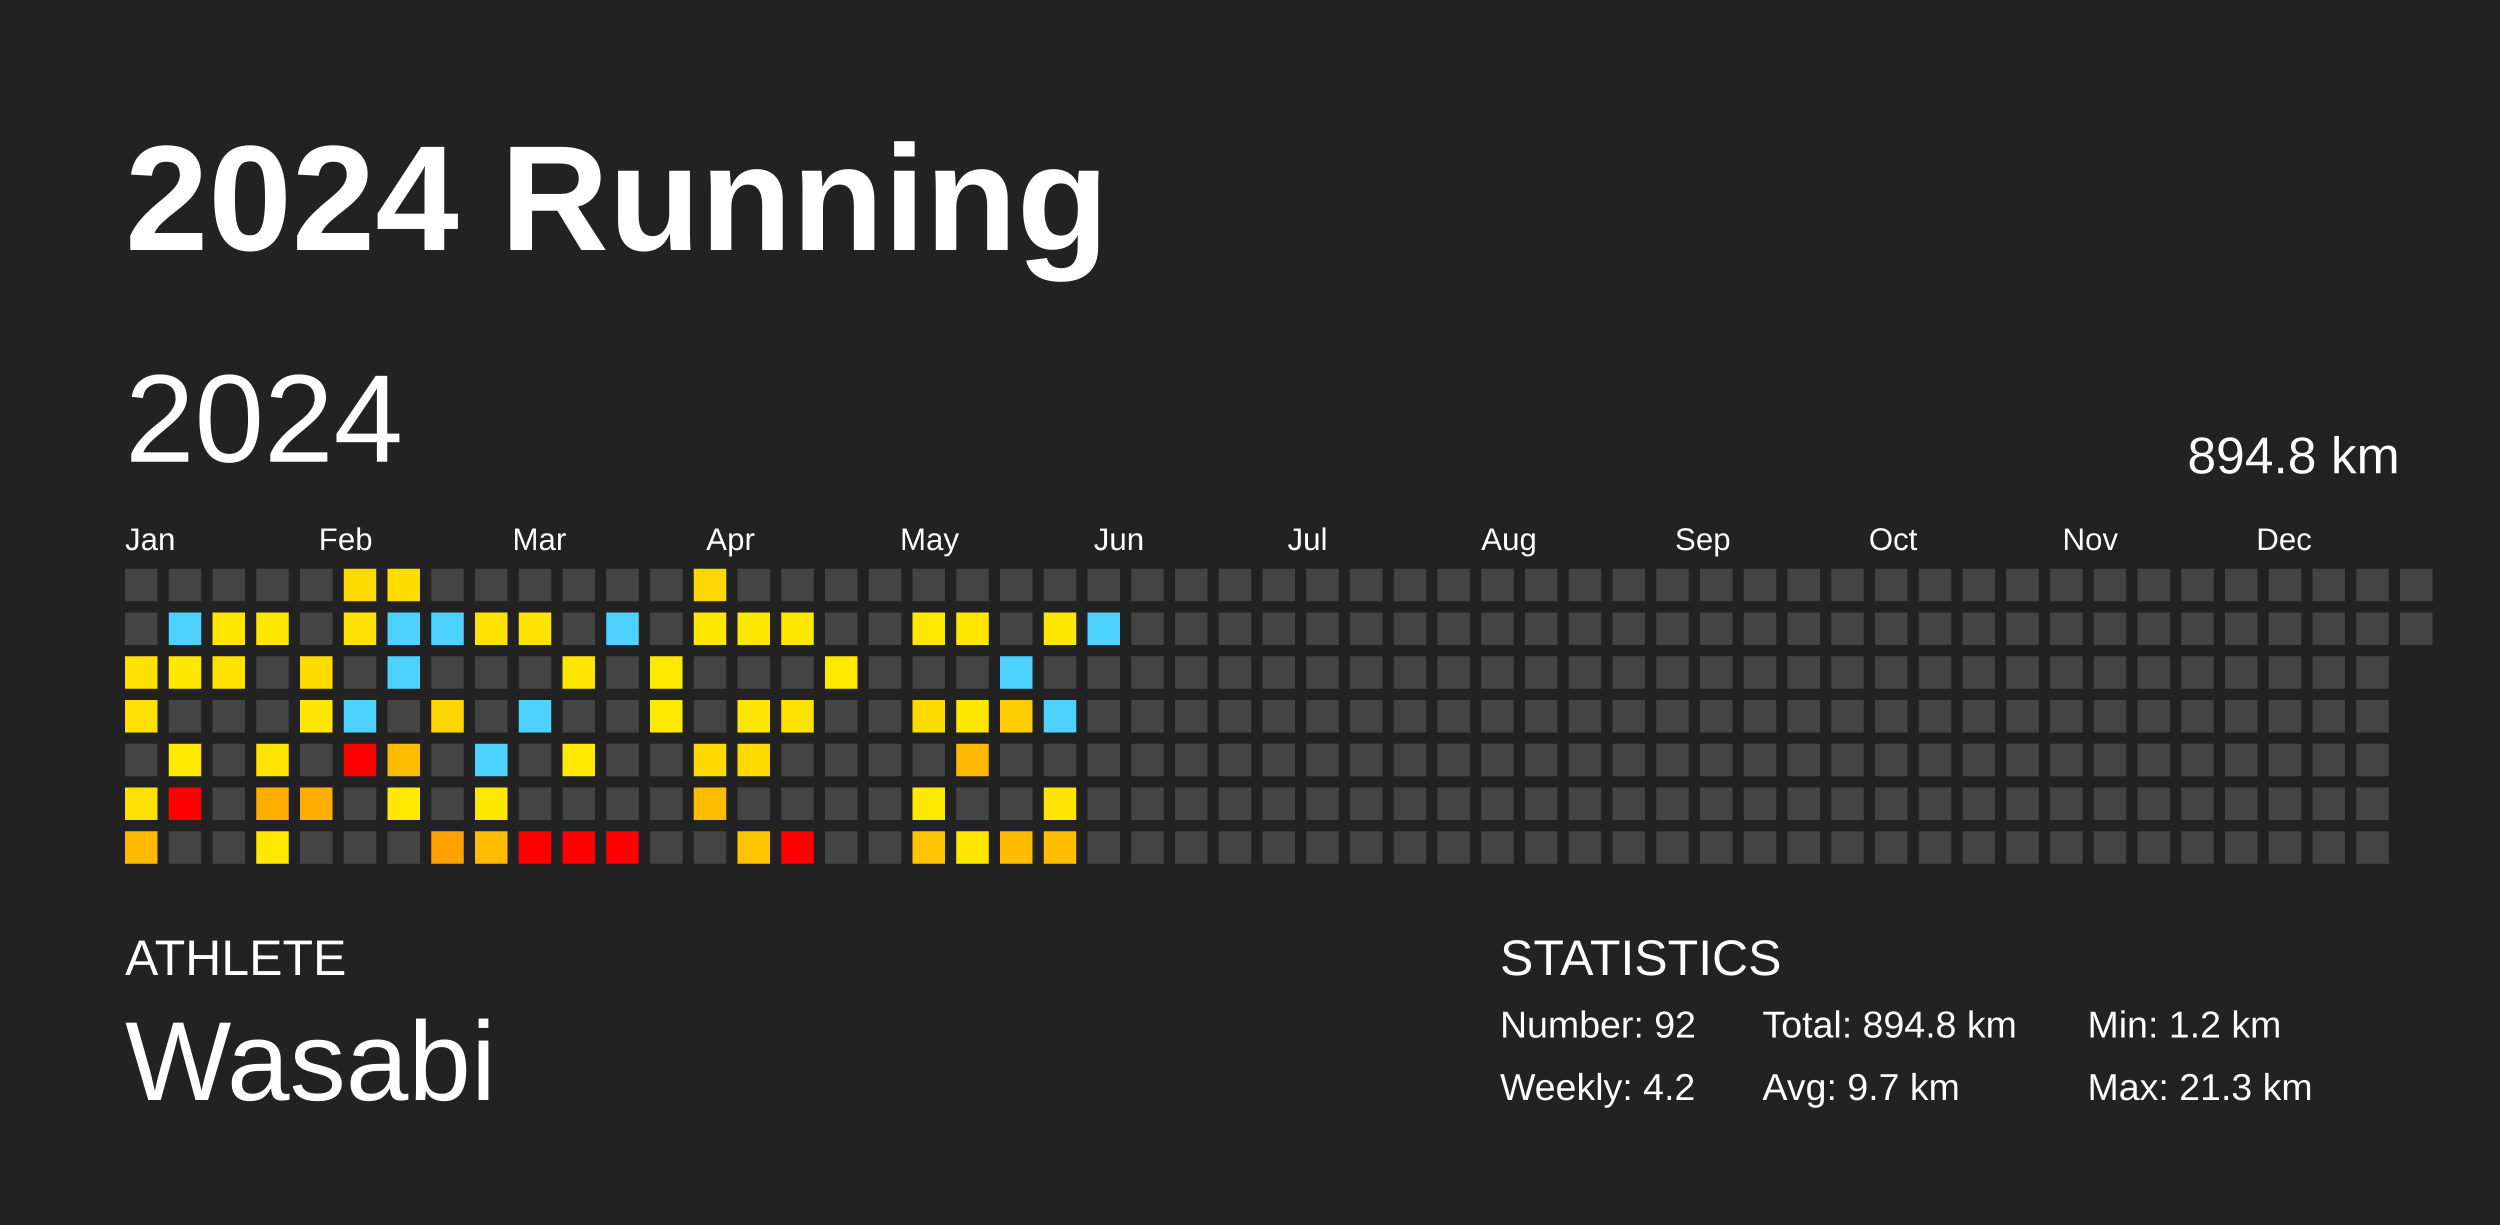
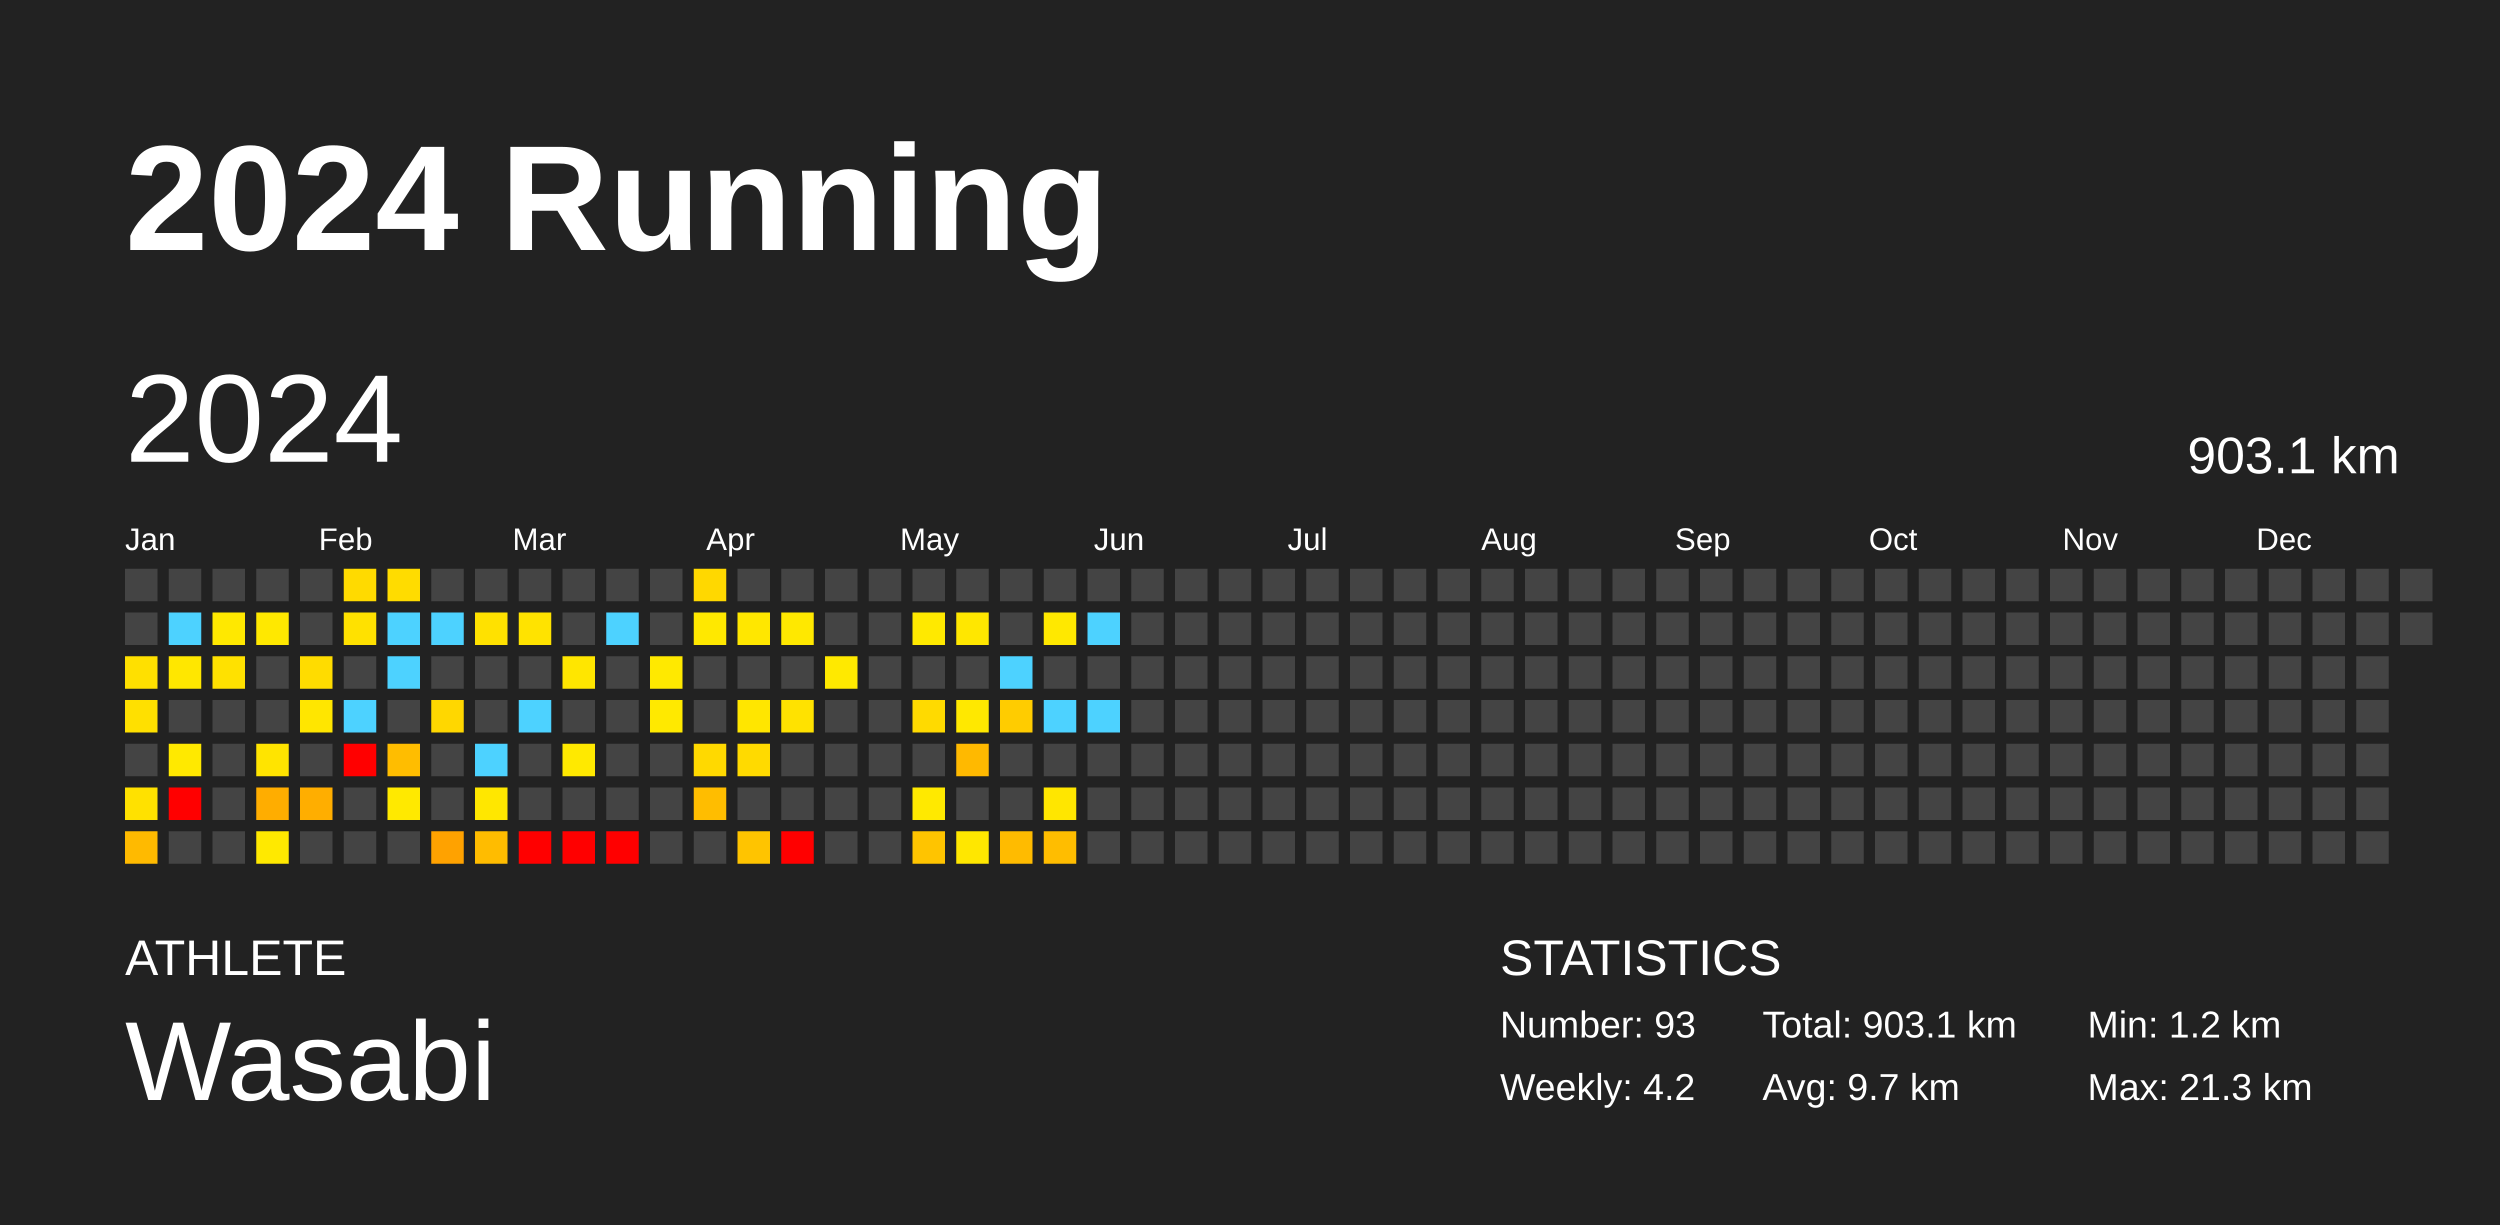
<svg xmlns="http://www.w3.org/2000/svg" baseProfile="full" height="98mm" version="1.1" viewBox="0,0,200,98" width="200mm">
  <defs />
  <rect fill="#222222" height="98" width="200" x="0" y="0" />
  <text fill="#FFFFFF" style="font-size:12px; font-family:Arial; font-weight:bold;" x="10" y="20">2024 Running</text>
  <text fill="#FFFFFF" style="font-size:4px; font-family:Arial" x="10" y="78">ATHLETE</text>
  <text fill="#FFFFFF" style="font-size:9px; font-family:Arial" x="10" y="88">Wasabi</text>
  <text fill="#FFFFFF" style="font-size:4px; font-family:Arial" x="120" y="78">STATISTICS</text>
-   <text fill="#FFFFFF" style="font-size:3px; font-family:Arial" x="120" y="83">Number: 92</text>
+   <text fill="#FFFFFF" style="font-size:3px; font-family:Arial" x="120" y="83">Number: 93</text>
  <text fill="#FFFFFF" style="font-size:3px; font-family:Arial" x="120" y="88">Weekly: 4.2</text>
-   <text fill="#FFFFFF" style="font-size:3px; font-family:Arial" x="141" y="83">Total: 894.8 km</text>
+   <text fill="#FFFFFF" style="font-size:3px; font-family:Arial" x="141" y="83">Total: 903.1 km</text>
  <text fill="#FFFFFF" style="font-size:3px; font-family:Arial" x="141" y="88">Avg: 9.7 km</text>
  <text fill="#FFFFFF" style="font-size:3px; font-family:Arial" x="167" y="83">Min: 1.2 km</text>
  <text fill="#FFFFFF" style="font-size:3px; font-family:Arial" x="167" y="88">Max: 21.3 km</text>
  <text dominant-baseline="hanging" fill="#FFFFFF" style="font-size:10.0px; font-family:Arial;" x="10" y="30">2024</text>
-   <text dominant-baseline="hanging" fill="#FFFFFF" style="font-size:4.125px; font-family:Arial;" x="175" y="35">894.8 km</text>
+   <text dominant-baseline="hanging" fill="#FFFFFF" style="font-size:4.125px; font-family:Arial;" x="175" y="35">903.1 km</text>
  <text fill="#FFFFFF" style="font-size:2.5px; font-family:Arial" x="10.0" y="44">Jan</text>
  <text fill="#FFFFFF" style="font-size:2.5px; font-family:Arial" x="25.5" y="44">Feb</text>
  <text fill="#FFFFFF" style="font-size:2.5px; font-family:Arial" x="41.0" y="44">Mar</text>
  <text fill="#FFFFFF" style="font-size:2.5px; font-family:Arial" x="56.5" y="44">Apr</text>
  <text fill="#FFFFFF" style="font-size:2.5px; font-family:Arial" x="72.0" y="44">May</text>
  <text fill="#FFFFFF" style="font-size:2.5px; font-family:Arial" x="87.5" y="44">Jun</text>
  <text fill="#FFFFFF" style="font-size:2.5px; font-family:Arial" x="103.0" y="44">Jul</text>
  <text fill="#FFFFFF" style="font-size:2.5px; font-family:Arial" x="118.5" y="44">Aug</text>
  <text fill="#FFFFFF" style="font-size:2.5px; font-family:Arial" x="134.0" y="44">Sep</text>
  <text fill="#FFFFFF" style="font-size:2.5px; font-family:Arial" x="149.5" y="44">Oct</text>
  <text fill="#FFFFFF" style="font-size:2.5px; font-family:Arial" x="165.0" y="44">Nov</text>
  <text fill="#FFFFFF" style="font-size:2.5px; font-family:Arial" x="180.5" y="44">Dec</text>
  <rect fill="#444444" height="2.6" width="2.6" x="10.0" y="45.5" />
  <rect fill="#444444" height="2.6" width="2.6" x="10.0" y="49.0" />
  <rect fill="#ffe000" height="2.6" width="2.6" x="10.0" y="52.5" />
  <rect fill="#ffe000" height="2.6" width="2.6" x="10.0" y="56.0" />
  <rect fill="#444444" height="2.6" width="2.6" x="10.0" y="59.5" />
  <rect fill="#ffe100" height="2.6" width="2.6" x="10.0" y="63.0" />
  <rect fill="#ffba00" height="2.6" width="2.6" x="10.0" y="66.5" />
  <rect fill="#444444" height="2.6" width="2.6" x="13.5" y="45.5" />
  <rect fill="#4dd2ff" height="2.6" width="2.6" x="13.5" y="49.0" />
  <rect fill="#ffe700" height="2.6" width="2.6" x="13.5" y="52.5" />
  <rect fill="#444444" height="2.6" width="2.6" x="13.5" y="56.0" />
  <rect fill="#ffe900" height="2.6" width="2.6" x="13.5" y="59.5" />
  <rect fill="red" height="2.6" width="2.6" x="13.5" y="63.0" />
  <rect fill="#444444" height="2.6" width="2.6" x="13.5" y="66.5" />
  <rect fill="#444444" height="2.6" width="2.6" x="17.0" y="45.5" />
  <rect fill="#ffe800" height="2.6" width="2.6" x="17.0" y="49.0" />
  <rect fill="#ffe100" height="2.6" width="2.6" x="17.0" y="52.5" />
  <rect fill="#444444" height="2.6" width="2.6" x="17.0" y="56.0" />
  <rect fill="#444444" height="2.6" width="2.6" x="17.0" y="59.5" />
  <rect fill="#444444" height="2.6" width="2.6" x="17.0" y="63.0" />
  <rect fill="#444444" height="2.6" width="2.6" x="17.0" y="66.5" />
  <rect fill="#444444" height="2.6" width="2.6" x="20.5" y="45.5" />
  <rect fill="#ffe800" height="2.6" width="2.6" x="20.5" y="49.0" />
  <rect fill="#444444" height="2.6" width="2.6" x="20.5" y="52.5" />
  <rect fill="#444444" height="2.6" width="2.6" x="20.5" y="56.0" />
  <rect fill="#ffe400" height="2.6" width="2.6" x="20.5" y="59.5" />
  <rect fill="#ffad00" height="2.6" width="2.6" x="20.5" y="63.0" />
  <rect fill="#ffe900" height="2.6" width="2.6" x="20.5" y="66.5" />
  <rect fill="#444444" height="2.6" width="2.6" x="24.0" y="45.5" />
  <rect fill="#444444" height="2.6" width="2.6" x="24.0" y="49.0" />
  <rect fill="#ffdc00" height="2.6" width="2.6" x="24.0" y="52.5" />
  <rect fill="#ffe600" height="2.6" width="2.6" x="24.0" y="56.0" />
  <rect fill="#444444" height="2.6" width="2.6" x="24.0" y="59.5" />
  <rect fill="#ffae00" height="2.6" width="2.6" x="24.0" y="63.0" />
  <rect fill="#444444" height="2.6" width="2.6" x="24.0" y="66.5" />
  <rect fill="#ffda00" height="2.6" width="2.6" x="27.5" y="45.5" />
  <rect fill="#ffe100" height="2.6" width="2.6" x="27.5" y="49.0" />
  <rect fill="#444444" height="2.6" width="2.6" x="27.5" y="52.5" />
  <rect fill="#4dd2ff" height="2.6" width="2.6" x="27.5" y="56.0" />
  <rect fill="red" height="2.6" width="2.6" x="27.5" y="59.5" />
  <rect fill="#444444" height="2.6" width="2.6" x="27.5" y="63.0" />
  <rect fill="#444444" height="2.6" width="2.6" x="27.5" y="66.5" />
  <rect fill="#ffdc00" height="2.6" width="2.6" x="31.0" y="45.5" />
  <rect fill="#4dd2ff" height="2.6" width="2.6" x="31.0" y="49.0" />
  <rect fill="#4dd2ff" height="2.6" width="2.6" x="31.0" y="52.5" />
  <rect fill="#444444" height="2.6" width="2.6" x="31.0" y="56.0" />
  <rect fill="#ffbd00" height="2.6" width="2.6" x="31.0" y="59.5" />
  <rect fill="#ffe900" height="2.6" width="2.6" x="31.0" y="63.0" />
  <rect fill="#444444" height="2.6" width="2.6" x="31.0" y="66.5" />
  <rect fill="#444444" height="2.6" width="2.6" x="34.5" y="45.5" />
  <rect fill="#4dd2ff" height="2.6" width="2.6" x="34.5" y="49.0" />
  <rect fill="#444444" height="2.6" width="2.6" x="34.5" y="52.5" />
  <rect fill="#ffd700" height="2.6" width="2.6" x="34.5" y="56.0" />
  <rect fill="#444444" height="2.6" width="2.6" x="34.5" y="59.5" />
  <rect fill="#444444" height="2.6" width="2.6" x="34.5" y="63.0" />
  <rect fill="#ffa200" height="2.6" width="2.6" x="34.5" y="66.5" />
  <rect fill="#444444" height="2.6" width="2.6" x="38.0" y="45.5" />
  <rect fill="#ffe100" height="2.6" width="2.6" x="38.0" y="49.0" />
  <rect fill="#444444" height="2.6" width="2.6" x="38.0" y="52.5" />
  <rect fill="#444444" height="2.6" width="2.6" x="38.0" y="56.0" />
  <rect fill="#4dd2ff" height="2.6" width="2.6" x="38.0" y="59.5" />
  <rect fill="#ffe700" height="2.6" width="2.6" x="38.0" y="63.0" />
  <rect fill="#ffbc00" height="2.6" width="2.6" x="38.0" y="66.5" />
  <rect fill="#444444" height="2.6" width="2.6" x="41.5" y="45.5" />
  <rect fill="#ffe300" height="2.6" width="2.6" x="41.5" y="49.0" />
  <rect fill="#444444" height="2.6" width="2.6" x="41.5" y="52.5" />
  <rect fill="#4dd2ff" height="2.6" width="2.6" x="41.5" y="56.0" />
  <rect fill="#444444" height="2.6" width="2.6" x="41.5" y="59.5" />
  <rect fill="#444444" height="2.6" width="2.6" x="41.5" y="63.0" />
  <rect fill="red" height="2.6" width="2.6" x="41.5" y="66.5" />
  <rect fill="#444444" height="2.6" width="2.6" x="45.0" y="45.5" />
  <rect fill="#444444" height="2.6" width="2.6" x="45.0" y="49.0" />
  <rect fill="#ffe600" height="2.6" width="2.6" x="45.0" y="52.5" />
  <rect fill="#444444" height="2.6" width="2.6" x="45.0" y="56.0" />
  <rect fill="#ffe900" height="2.6" width="2.6" x="45.0" y="59.5" />
  <rect fill="#444444" height="2.6" width="2.6" x="45.0" y="63.0" />
  <rect fill="red" height="2.6" width="2.6" x="45.0" y="66.5" />
  <rect fill="#444444" height="2.6" width="2.6" x="48.5" y="45.5" />
  <rect fill="#4dd2ff" height="2.6" width="2.6" x="48.5" y="49.0" />
  <rect fill="#444444" height="2.6" width="2.6" x="48.5" y="52.5" />
  <rect fill="#444444" height="2.6" width="2.6" x="48.5" y="56.0" />
  <rect fill="#444444" height="2.6" width="2.6" x="48.5" y="59.5" />
  <rect fill="#444444" height="2.6" width="2.6" x="48.5" y="63.0" />
  <rect fill="red" height="2.6" width="2.6" x="48.5" y="66.5" />
  <rect fill="#444444" height="2.6" width="2.6" x="52.0" y="45.5" />
  <rect fill="#444444" height="2.6" width="2.6" x="52.0" y="49.0" />
  <rect fill="#ffe900" height="2.6" width="2.6" x="52.0" y="52.5" />
  <rect fill="#ffe900" height="2.6" width="2.6" x="52.0" y="56.0" />
  <rect fill="#444444" height="2.6" width="2.6" x="52.0" y="59.5" />
  <rect fill="#444444" height="2.6" width="2.6" x="52.0" y="63.0" />
  <rect fill="#444444" height="2.6" width="2.6" x="52.0" y="66.5" />
  <rect fill="#ffd800" height="2.6" width="2.6" x="55.5" y="45.5" />
  <rect fill="#ffe800" height="2.6" width="2.6" x="55.5" y="49.0" />
  <rect fill="#444444" height="2.6" width="2.6" x="55.5" y="52.5" />
  <rect fill="#444444" height="2.6" width="2.6" x="55.5" y="56.0" />
  <rect fill="#ffd900" height="2.6" width="2.6" x="55.5" y="59.5" />
  <rect fill="#ffbd00" height="2.6" width="2.6" x="55.5" y="63.0" />
  <rect fill="#444444" height="2.6" width="2.6" x="55.5" y="66.5" />
  <rect fill="#444444" height="2.6" width="2.6" x="59.0" y="45.5" />
  <rect fill="#ffe700" height="2.6" width="2.6" x="59.0" y="49.0" />
  <rect fill="#444444" height="2.6" width="2.6" x="59.0" y="52.5" />
  <rect fill="#ffe600" height="2.6" width="2.6" x="59.0" y="56.0" />
  <rect fill="#ffda00" height="2.6" width="2.6" x="59.0" y="59.5" />
  <rect fill="#444444" height="2.6" width="2.6" x="59.0" y="63.0" />
  <rect fill="#ffc400" height="2.6" width="2.6" x="59.0" y="66.5" />
  <rect fill="#444444" height="2.6" width="2.6" x="62.5" y="45.5" />
  <rect fill="#ffe800" height="2.6" width="2.6" x="62.5" y="49.0" />
  <rect fill="#444444" height="2.6" width="2.6" x="62.5" y="52.5" />
  <rect fill="#ffe200" height="2.6" width="2.6" x="62.5" y="56.0" />
  <rect fill="#444444" height="2.6" width="2.6" x="62.5" y="59.5" />
  <rect fill="#444444" height="2.6" width="2.6" x="62.5" y="63.0" />
  <rect fill="red" height="2.6" width="2.6" x="62.5" y="66.5" />
  <rect fill="#444444" height="2.6" width="2.6" x="66.0" y="45.5" />
  <rect fill="#444444" height="2.6" width="2.6" x="66.0" y="49.0" />
  <rect fill="#ffe900" height="2.6" width="2.6" x="66.0" y="52.5" />
  <rect fill="#444444" height="2.6" width="2.6" x="66.0" y="56.0" />
  <rect fill="#444444" height="2.6" width="2.6" x="66.0" y="59.5" />
  <rect fill="#444444" height="2.6" width="2.6" x="66.0" y="63.0" />
  <rect fill="#444444" height="2.6" width="2.6" x="66.0" y="66.5" />
  <rect fill="#444444" height="2.6" width="2.6" x="69.5" y="45.5" />
  <rect fill="#444444" height="2.6" width="2.6" x="69.5" y="49.0" />
  <rect fill="#444444" height="2.6" width="2.6" x="69.5" y="52.5" />
  <rect fill="#444444" height="2.6" width="2.6" x="69.5" y="56.0" />
  <rect fill="#444444" height="2.6" width="2.6" x="69.5" y="59.5" />
  <rect fill="#444444" height="2.6" width="2.6" x="69.5" y="63.0" />
  <rect fill="#444444" height="2.6" width="2.6" x="69.5" y="66.5" />
  <rect fill="#444444" height="2.6" width="2.6" x="73.0" y="45.5" />
  <rect fill="#ffe900" height="2.6" width="2.6" x="73.0" y="49.0" />
  <rect fill="#444444" height="2.6" width="2.6" x="73.0" y="52.5" />
  <rect fill="#ffda00" height="2.6" width="2.6" x="73.0" y="56.0" />
  <rect fill="#444444" height="2.6" width="2.6" x="73.0" y="59.5" />
  <rect fill="#ffe900" height="2.6" width="2.6" x="73.0" y="63.0" />
  <rect fill="#ffc400" height="2.6" width="2.6" x="73.0" y="66.5" />
  <rect fill="#444444" height="2.6" width="2.6" x="76.5" y="45.5" />
  <rect fill="#ffe700" height="2.6" width="2.6" x="76.5" y="49.0" />
  <rect fill="#444444" height="2.6" width="2.6" x="76.5" y="52.5" />
  <rect fill="#ffe800" height="2.6" width="2.6" x="76.5" y="56.0" />
  <rect fill="#ffb900" height="2.6" width="2.6" x="76.5" y="59.5" />
  <rect fill="#444444" height="2.6" width="2.6" x="76.5" y="63.0" />
  <rect fill="#ffe700" height="2.6" width="2.6" x="76.5" y="66.5" />
  <rect fill="#444444" height="2.6" width="2.6" x="80.0" y="45.5" />
  <rect fill="#444444" height="2.6" width="2.6" x="80.0" y="49.0" />
  <rect fill="#4dd2ff" height="2.6" width="2.6" x="80.0" y="52.5" />
  <rect fill="#ffcc00" height="2.6" width="2.6" x="80.0" y="56.0" />
  <rect fill="#444444" height="2.6" width="2.6" x="80.0" y="59.5" />
  <rect fill="#444444" height="2.6" width="2.6" x="80.0" y="63.0" />
  <rect fill="#ffbb00" height="2.6" width="2.6" x="80.0" y="66.5" />
  <rect fill="#444444" height="2.6" width="2.6" x="83.5" y="45.5" />
  <rect fill="#ffe800" height="2.6" width="2.6" x="83.5" y="49.0" />
  <rect fill="#444444" height="2.6" width="2.6" x="83.5" y="52.5" />
  <rect fill="#4dd2ff" height="2.6" width="2.6" x="83.5" y="56.0" />
  <rect fill="#444444" height="2.6" width="2.6" x="83.5" y="59.5" />
  <rect fill="#ffe600" height="2.6" width="2.6" x="83.5" y="63.0" />
  <rect fill="#ffbd00" height="2.6" width="2.6" x="83.5" y="66.5" />
  <rect fill="#444444" height="2.6" width="2.6" x="87.0" y="45.5" />
  <rect fill="#4dd2ff" height="2.6" width="2.6" x="87.0" y="49.0" />
  <rect fill="#444444" height="2.6" width="2.6" x="87.0" y="52.5" />
-   <rect fill="#444444" height="2.6" width="2.6" x="87.0" y="56.0" />
+   <rect fill="#4dd2ff" height="2.6" width="2.6" x="87.0" y="56.0" />
  <rect fill="#444444" height="2.6" width="2.6" x="87.0" y="59.5" />
  <rect fill="#444444" height="2.6" width="2.6" x="87.0" y="63.0" />
  <rect fill="#444444" height="2.6" width="2.6" x="87.0" y="66.5" />
  <rect fill="#444444" height="2.6" width="2.6" x="90.5" y="45.5" />
  <rect fill="#444444" height="2.6" width="2.6" x="90.5" y="49.0" />
  <rect fill="#444444" height="2.6" width="2.6" x="90.5" y="52.5" />
  <rect fill="#444444" height="2.6" width="2.6" x="90.5" y="56.0" />
  <rect fill="#444444" height="2.6" width="2.6" x="90.5" y="59.5" />
  <rect fill="#444444" height="2.6" width="2.6" x="90.5" y="63.0" />
  <rect fill="#444444" height="2.6" width="2.6" x="90.5" y="66.5" />
  <rect fill="#444444" height="2.6" width="2.6" x="94.0" y="45.5" />
  <rect fill="#444444" height="2.6" width="2.6" x="94.0" y="49.0" />
  <rect fill="#444444" height="2.6" width="2.6" x="94.0" y="52.5" />
  <rect fill="#444444" height="2.6" width="2.6" x="94.0" y="56.0" />
  <rect fill="#444444" height="2.6" width="2.6" x="94.0" y="59.5" />
  <rect fill="#444444" height="2.6" width="2.6" x="94.0" y="63.0" />
  <rect fill="#444444" height="2.6" width="2.6" x="94.0" y="66.5" />
  <rect fill="#444444" height="2.6" width="2.6" x="97.5" y="45.5" />
  <rect fill="#444444" height="2.6" width="2.6" x="97.5" y="49.0" />
  <rect fill="#444444" height="2.6" width="2.6" x="97.5" y="52.5" />
  <rect fill="#444444" height="2.6" width="2.6" x="97.5" y="56.0" />
  <rect fill="#444444" height="2.6" width="2.6" x="97.5" y="59.5" />
  <rect fill="#444444" height="2.6" width="2.6" x="97.5" y="63.0" />
  <rect fill="#444444" height="2.6" width="2.6" x="97.5" y="66.5" />
  <rect fill="#444444" height="2.6" width="2.6" x="101.0" y="45.5" />
  <rect fill="#444444" height="2.6" width="2.6" x="101.0" y="49.0" />
  <rect fill="#444444" height="2.6" width="2.6" x="101.0" y="52.5" />
  <rect fill="#444444" height="2.6" width="2.6" x="101.0" y="56.0" />
  <rect fill="#444444" height="2.6" width="2.6" x="101.0" y="59.5" />
  <rect fill="#444444" height="2.6" width="2.6" x="101.0" y="63.0" />
  <rect fill="#444444" height="2.6" width="2.6" x="101.0" y="66.5" />
  <rect fill="#444444" height="2.6" width="2.6" x="104.5" y="45.5" />
  <rect fill="#444444" height="2.6" width="2.6" x="104.5" y="49.0" />
  <rect fill="#444444" height="2.6" width="2.6" x="104.5" y="52.5" />
  <rect fill="#444444" height="2.6" width="2.6" x="104.5" y="56.0" />
  <rect fill="#444444" height="2.6" width="2.6" x="104.5" y="59.5" />
  <rect fill="#444444" height="2.6" width="2.6" x="104.5" y="63.0" />
  <rect fill="#444444" height="2.6" width="2.6" x="104.5" y="66.5" />
  <rect fill="#444444" height="2.6" width="2.6" x="108.0" y="45.5" />
  <rect fill="#444444" height="2.6" width="2.6" x="108.0" y="49.0" />
  <rect fill="#444444" height="2.6" width="2.6" x="108.0" y="52.5" />
  <rect fill="#444444" height="2.6" width="2.6" x="108.0" y="56.0" />
  <rect fill="#444444" height="2.6" width="2.6" x="108.0" y="59.5" />
  <rect fill="#444444" height="2.6" width="2.6" x="108.0" y="63.0" />
  <rect fill="#444444" height="2.6" width="2.6" x="108.0" y="66.5" />
  <rect fill="#444444" height="2.6" width="2.6" x="111.5" y="45.5" />
  <rect fill="#444444" height="2.6" width="2.6" x="111.5" y="49.0" />
  <rect fill="#444444" height="2.6" width="2.6" x="111.5" y="52.5" />
  <rect fill="#444444" height="2.6" width="2.6" x="111.5" y="56.0" />
  <rect fill="#444444" height="2.6" width="2.6" x="111.5" y="59.5" />
  <rect fill="#444444" height="2.6" width="2.6" x="111.5" y="63.0" />
  <rect fill="#444444" height="2.6" width="2.6" x="111.5" y="66.5" />
  <rect fill="#444444" height="2.6" width="2.6" x="115.0" y="45.5" />
  <rect fill="#444444" height="2.6" width="2.6" x="115.0" y="49.0" />
  <rect fill="#444444" height="2.6" width="2.6" x="115.0" y="52.5" />
  <rect fill="#444444" height="2.6" width="2.6" x="115.0" y="56.0" />
  <rect fill="#444444" height="2.6" width="2.6" x="115.0" y="59.5" />
  <rect fill="#444444" height="2.6" width="2.6" x="115.0" y="63.0" />
  <rect fill="#444444" height="2.6" width="2.6" x="115.0" y="66.5" />
  <rect fill="#444444" height="2.6" width="2.6" x="118.5" y="45.5" />
  <rect fill="#444444" height="2.6" width="2.6" x="118.5" y="49.0" />
  <rect fill="#444444" height="2.6" width="2.6" x="118.5" y="52.5" />
  <rect fill="#444444" height="2.6" width="2.6" x="118.5" y="56.0" />
  <rect fill="#444444" height="2.6" width="2.6" x="118.5" y="59.5" />
  <rect fill="#444444" height="2.6" width="2.6" x="118.5" y="63.0" />
  <rect fill="#444444" height="2.6" width="2.6" x="118.5" y="66.5" />
  <rect fill="#444444" height="2.6" width="2.6" x="122.0" y="45.5" />
  <rect fill="#444444" height="2.6" width="2.6" x="122.0" y="49.0" />
  <rect fill="#444444" height="2.6" width="2.6" x="122.0" y="52.5" />
  <rect fill="#444444" height="2.6" width="2.6" x="122.0" y="56.0" />
  <rect fill="#444444" height="2.6" width="2.6" x="122.0" y="59.5" />
  <rect fill="#444444" height="2.6" width="2.6" x="122.0" y="63.0" />
  <rect fill="#444444" height="2.6" width="2.6" x="122.0" y="66.5" />
  <rect fill="#444444" height="2.6" width="2.6" x="125.5" y="45.5" />
  <rect fill="#444444" height="2.6" width="2.6" x="125.5" y="49.0" />
  <rect fill="#444444" height="2.6" width="2.6" x="125.5" y="52.5" />
  <rect fill="#444444" height="2.6" width="2.6" x="125.5" y="56.0" />
  <rect fill="#444444" height="2.6" width="2.6" x="125.5" y="59.5" />
  <rect fill="#444444" height="2.6" width="2.6" x="125.5" y="63.0" />
  <rect fill="#444444" height="2.6" width="2.6" x="125.5" y="66.5" />
  <rect fill="#444444" height="2.6" width="2.6" x="129.0" y="45.5" />
  <rect fill="#444444" height="2.6" width="2.6" x="129.0" y="49.0" />
  <rect fill="#444444" height="2.6" width="2.6" x="129.0" y="52.5" />
  <rect fill="#444444" height="2.6" width="2.6" x="129.0" y="56.0" />
  <rect fill="#444444" height="2.6" width="2.6" x="129.0" y="59.5" />
  <rect fill="#444444" height="2.6" width="2.6" x="129.0" y="63.0" />
  <rect fill="#444444" height="2.6" width="2.6" x="129.0" y="66.5" />
  <rect fill="#444444" height="2.6" width="2.6" x="132.5" y="45.5" />
  <rect fill="#444444" height="2.6" width="2.6" x="132.5" y="49.0" />
  <rect fill="#444444" height="2.6" width="2.6" x="132.5" y="52.5" />
  <rect fill="#444444" height="2.6" width="2.6" x="132.5" y="56.0" />
  <rect fill="#444444" height="2.6" width="2.6" x="132.5" y="59.5" />
  <rect fill="#444444" height="2.6" width="2.6" x="132.5" y="63.0" />
  <rect fill="#444444" height="2.6" width="2.6" x="132.5" y="66.5" />
  <rect fill="#444444" height="2.6" width="2.6" x="136.0" y="45.5" />
  <rect fill="#444444" height="2.6" width="2.6" x="136.0" y="49.0" />
  <rect fill="#444444" height="2.6" width="2.6" x="136.0" y="52.5" />
  <rect fill="#444444" height="2.6" width="2.6" x="136.0" y="56.0" />
  <rect fill="#444444" height="2.6" width="2.6" x="136.0" y="59.5" />
  <rect fill="#444444" height="2.6" width="2.6" x="136.0" y="63.0" />
  <rect fill="#444444" height="2.6" width="2.6" x="136.0" y="66.5" />
  <rect fill="#444444" height="2.6" width="2.6" x="139.5" y="45.5" />
  <rect fill="#444444" height="2.6" width="2.6" x="139.5" y="49.0" />
  <rect fill="#444444" height="2.6" width="2.6" x="139.5" y="52.5" />
  <rect fill="#444444" height="2.6" width="2.6" x="139.5" y="56.0" />
  <rect fill="#444444" height="2.6" width="2.6" x="139.5" y="59.5" />
  <rect fill="#444444" height="2.6" width="2.6" x="139.5" y="63.0" />
  <rect fill="#444444" height="2.6" width="2.6" x="139.5" y="66.5" />
  <rect fill="#444444" height="2.6" width="2.6" x="143.0" y="45.5" />
  <rect fill="#444444" height="2.6" width="2.6" x="143.0" y="49.0" />
  <rect fill="#444444" height="2.6" width="2.6" x="143.0" y="52.5" />
  <rect fill="#444444" height="2.6" width="2.6" x="143.0" y="56.0" />
  <rect fill="#444444" height="2.6" width="2.6" x="143.0" y="59.5" />
  <rect fill="#444444" height="2.6" width="2.6" x="143.0" y="63.0" />
  <rect fill="#444444" height="2.6" width="2.6" x="143.0" y="66.5" />
  <rect fill="#444444" height="2.6" width="2.6" x="146.5" y="45.5" />
  <rect fill="#444444" height="2.6" width="2.6" x="146.5" y="49.0" />
  <rect fill="#444444" height="2.6" width="2.6" x="146.5" y="52.5" />
  <rect fill="#444444" height="2.6" width="2.6" x="146.5" y="56.0" />
  <rect fill="#444444" height="2.6" width="2.6" x="146.5" y="59.5" />
  <rect fill="#444444" height="2.6" width="2.6" x="146.5" y="63.0" />
  <rect fill="#444444" height="2.6" width="2.6" x="146.5" y="66.5" />
  <rect fill="#444444" height="2.6" width="2.6" x="150.0" y="45.5" />
  <rect fill="#444444" height="2.6" width="2.6" x="150.0" y="49.0" />
  <rect fill="#444444" height="2.6" width="2.6" x="150.0" y="52.5" />
  <rect fill="#444444" height="2.6" width="2.6" x="150.0" y="56.0" />
  <rect fill="#444444" height="2.6" width="2.6" x="150.0" y="59.5" />
  <rect fill="#444444" height="2.6" width="2.6" x="150.0" y="63.0" />
  <rect fill="#444444" height="2.6" width="2.6" x="150.0" y="66.5" />
  <rect fill="#444444" height="2.6" width="2.6" x="153.5" y="45.5" />
  <rect fill="#444444" height="2.6" width="2.6" x="153.5" y="49.0" />
  <rect fill="#444444" height="2.6" width="2.6" x="153.5" y="52.5" />
  <rect fill="#444444" height="2.6" width="2.6" x="153.5" y="56.0" />
  <rect fill="#444444" height="2.6" width="2.6" x="153.5" y="59.5" />
  <rect fill="#444444" height="2.6" width="2.6" x="153.5" y="63.0" />
  <rect fill="#444444" height="2.6" width="2.6" x="153.5" y="66.5" />
  <rect fill="#444444" height="2.6" width="2.6" x="157.0" y="45.5" />
  <rect fill="#444444" height="2.6" width="2.6" x="157.0" y="49.0" />
  <rect fill="#444444" height="2.6" width="2.6" x="157.0" y="52.5" />
  <rect fill="#444444" height="2.6" width="2.6" x="157.0" y="56.0" />
  <rect fill="#444444" height="2.6" width="2.6" x="157.0" y="59.5" />
  <rect fill="#444444" height="2.6" width="2.6" x="157.0" y="63.0" />
  <rect fill="#444444" height="2.6" width="2.6" x="157.0" y="66.5" />
  <rect fill="#444444" height="2.6" width="2.6" x="160.5" y="45.5" />
  <rect fill="#444444" height="2.6" width="2.6" x="160.5" y="49.0" />
  <rect fill="#444444" height="2.6" width="2.6" x="160.5" y="52.5" />
  <rect fill="#444444" height="2.6" width="2.6" x="160.5" y="56.0" />
  <rect fill="#444444" height="2.6" width="2.6" x="160.5" y="59.5" />
  <rect fill="#444444" height="2.6" width="2.6" x="160.5" y="63.0" />
  <rect fill="#444444" height="2.6" width="2.6" x="160.5" y="66.5" />
  <rect fill="#444444" height="2.6" width="2.6" x="164.0" y="45.5" />
  <rect fill="#444444" height="2.6" width="2.6" x="164.0" y="49.0" />
  <rect fill="#444444" height="2.6" width="2.6" x="164.0" y="52.5" />
  <rect fill="#444444" height="2.6" width="2.6" x="164.0" y="56.0" />
  <rect fill="#444444" height="2.6" width="2.6" x="164.0" y="59.5" />
  <rect fill="#444444" height="2.6" width="2.6" x="164.0" y="63.0" />
  <rect fill="#444444" height="2.6" width="2.6" x="164.0" y="66.5" />
  <rect fill="#444444" height="2.6" width="2.6" x="167.5" y="45.5" />
  <rect fill="#444444" height="2.6" width="2.6" x="167.5" y="49.0" />
  <rect fill="#444444" height="2.6" width="2.6" x="167.5" y="52.5" />
  <rect fill="#444444" height="2.6" width="2.6" x="167.5" y="56.0" />
  <rect fill="#444444" height="2.6" width="2.6" x="167.5" y="59.5" />
  <rect fill="#444444" height="2.6" width="2.6" x="167.5" y="63.0" />
  <rect fill="#444444" height="2.6" width="2.6" x="167.5" y="66.5" />
  <rect fill="#444444" height="2.6" width="2.6" x="171.0" y="45.5" />
  <rect fill="#444444" height="2.6" width="2.6" x="171.0" y="49.0" />
  <rect fill="#444444" height="2.6" width="2.6" x="171.0" y="52.5" />
  <rect fill="#444444" height="2.6" width="2.6" x="171.0" y="56.0" />
  <rect fill="#444444" height="2.6" width="2.6" x="171.0" y="59.5" />
  <rect fill="#444444" height="2.6" width="2.6" x="171.0" y="63.0" />
  <rect fill="#444444" height="2.6" width="2.6" x="171.0" y="66.5" />
  <rect fill="#444444" height="2.6" width="2.6" x="174.5" y="45.5" />
  <rect fill="#444444" height="2.6" width="2.6" x="174.5" y="49.0" />
  <rect fill="#444444" height="2.6" width="2.6" x="174.5" y="52.5" />
  <rect fill="#444444" height="2.6" width="2.6" x="174.5" y="56.0" />
  <rect fill="#444444" height="2.6" width="2.6" x="174.5" y="59.5" />
  <rect fill="#444444" height="2.6" width="2.6" x="174.5" y="63.0" />
  <rect fill="#444444" height="2.6" width="2.6" x="174.5" y="66.5" />
  <rect fill="#444444" height="2.6" width="2.6" x="178.0" y="45.5" />
  <rect fill="#444444" height="2.6" width="2.6" x="178.0" y="49.0" />
  <rect fill="#444444" height="2.6" width="2.6" x="178.0" y="52.5" />
  <rect fill="#444444" height="2.6" width="2.6" x="178.0" y="56.0" />
  <rect fill="#444444" height="2.6" width="2.6" x="178.0" y="59.5" />
  <rect fill="#444444" height="2.6" width="2.6" x="178.0" y="63.0" />
  <rect fill="#444444" height="2.6" width="2.6" x="178.0" y="66.5" />
  <rect fill="#444444" height="2.6" width="2.6" x="181.5" y="45.5" />
  <rect fill="#444444" height="2.6" width="2.6" x="181.5" y="49.0" />
  <rect fill="#444444" height="2.6" width="2.6" x="181.5" y="52.5" />
  <rect fill="#444444" height="2.6" width="2.6" x="181.5" y="56.0" />
  <rect fill="#444444" height="2.6" width="2.6" x="181.5" y="59.5" />
  <rect fill="#444444" height="2.6" width="2.6" x="181.5" y="63.0" />
  <rect fill="#444444" height="2.6" width="2.6" x="181.5" y="66.5" />
  <rect fill="#444444" height="2.6" width="2.6" x="185.0" y="45.5" />
  <rect fill="#444444" height="2.6" width="2.6" x="185.0" y="49.0" />
  <rect fill="#444444" height="2.6" width="2.6" x="185.0" y="52.5" />
  <rect fill="#444444" height="2.6" width="2.6" x="185.0" y="56.0" />
  <rect fill="#444444" height="2.6" width="2.6" x="185.0" y="59.5" />
  <rect fill="#444444" height="2.6" width="2.6" x="185.0" y="63.0" />
  <rect fill="#444444" height="2.6" width="2.6" x="185.0" y="66.5" />
  <rect fill="#444444" height="2.6" width="2.6" x="188.5" y="45.5" />
  <rect fill="#444444" height="2.6" width="2.6" x="188.5" y="49.0" />
  <rect fill="#444444" height="2.6" width="2.6" x="188.5" y="52.5" />
  <rect fill="#444444" height="2.6" width="2.6" x="188.5" y="56.0" />
  <rect fill="#444444" height="2.6" width="2.6" x="188.5" y="59.5" />
  <rect fill="#444444" height="2.6" width="2.6" x="188.5" y="63.0" />
  <rect fill="#444444" height="2.6" width="2.6" x="188.5" y="66.5" />
  <rect fill="#444444" height="2.6" width="2.6" x="192.0" y="45.5" />
  <rect fill="#444444" height="2.6" width="2.6" x="192.0" y="49.0" />
</svg>
